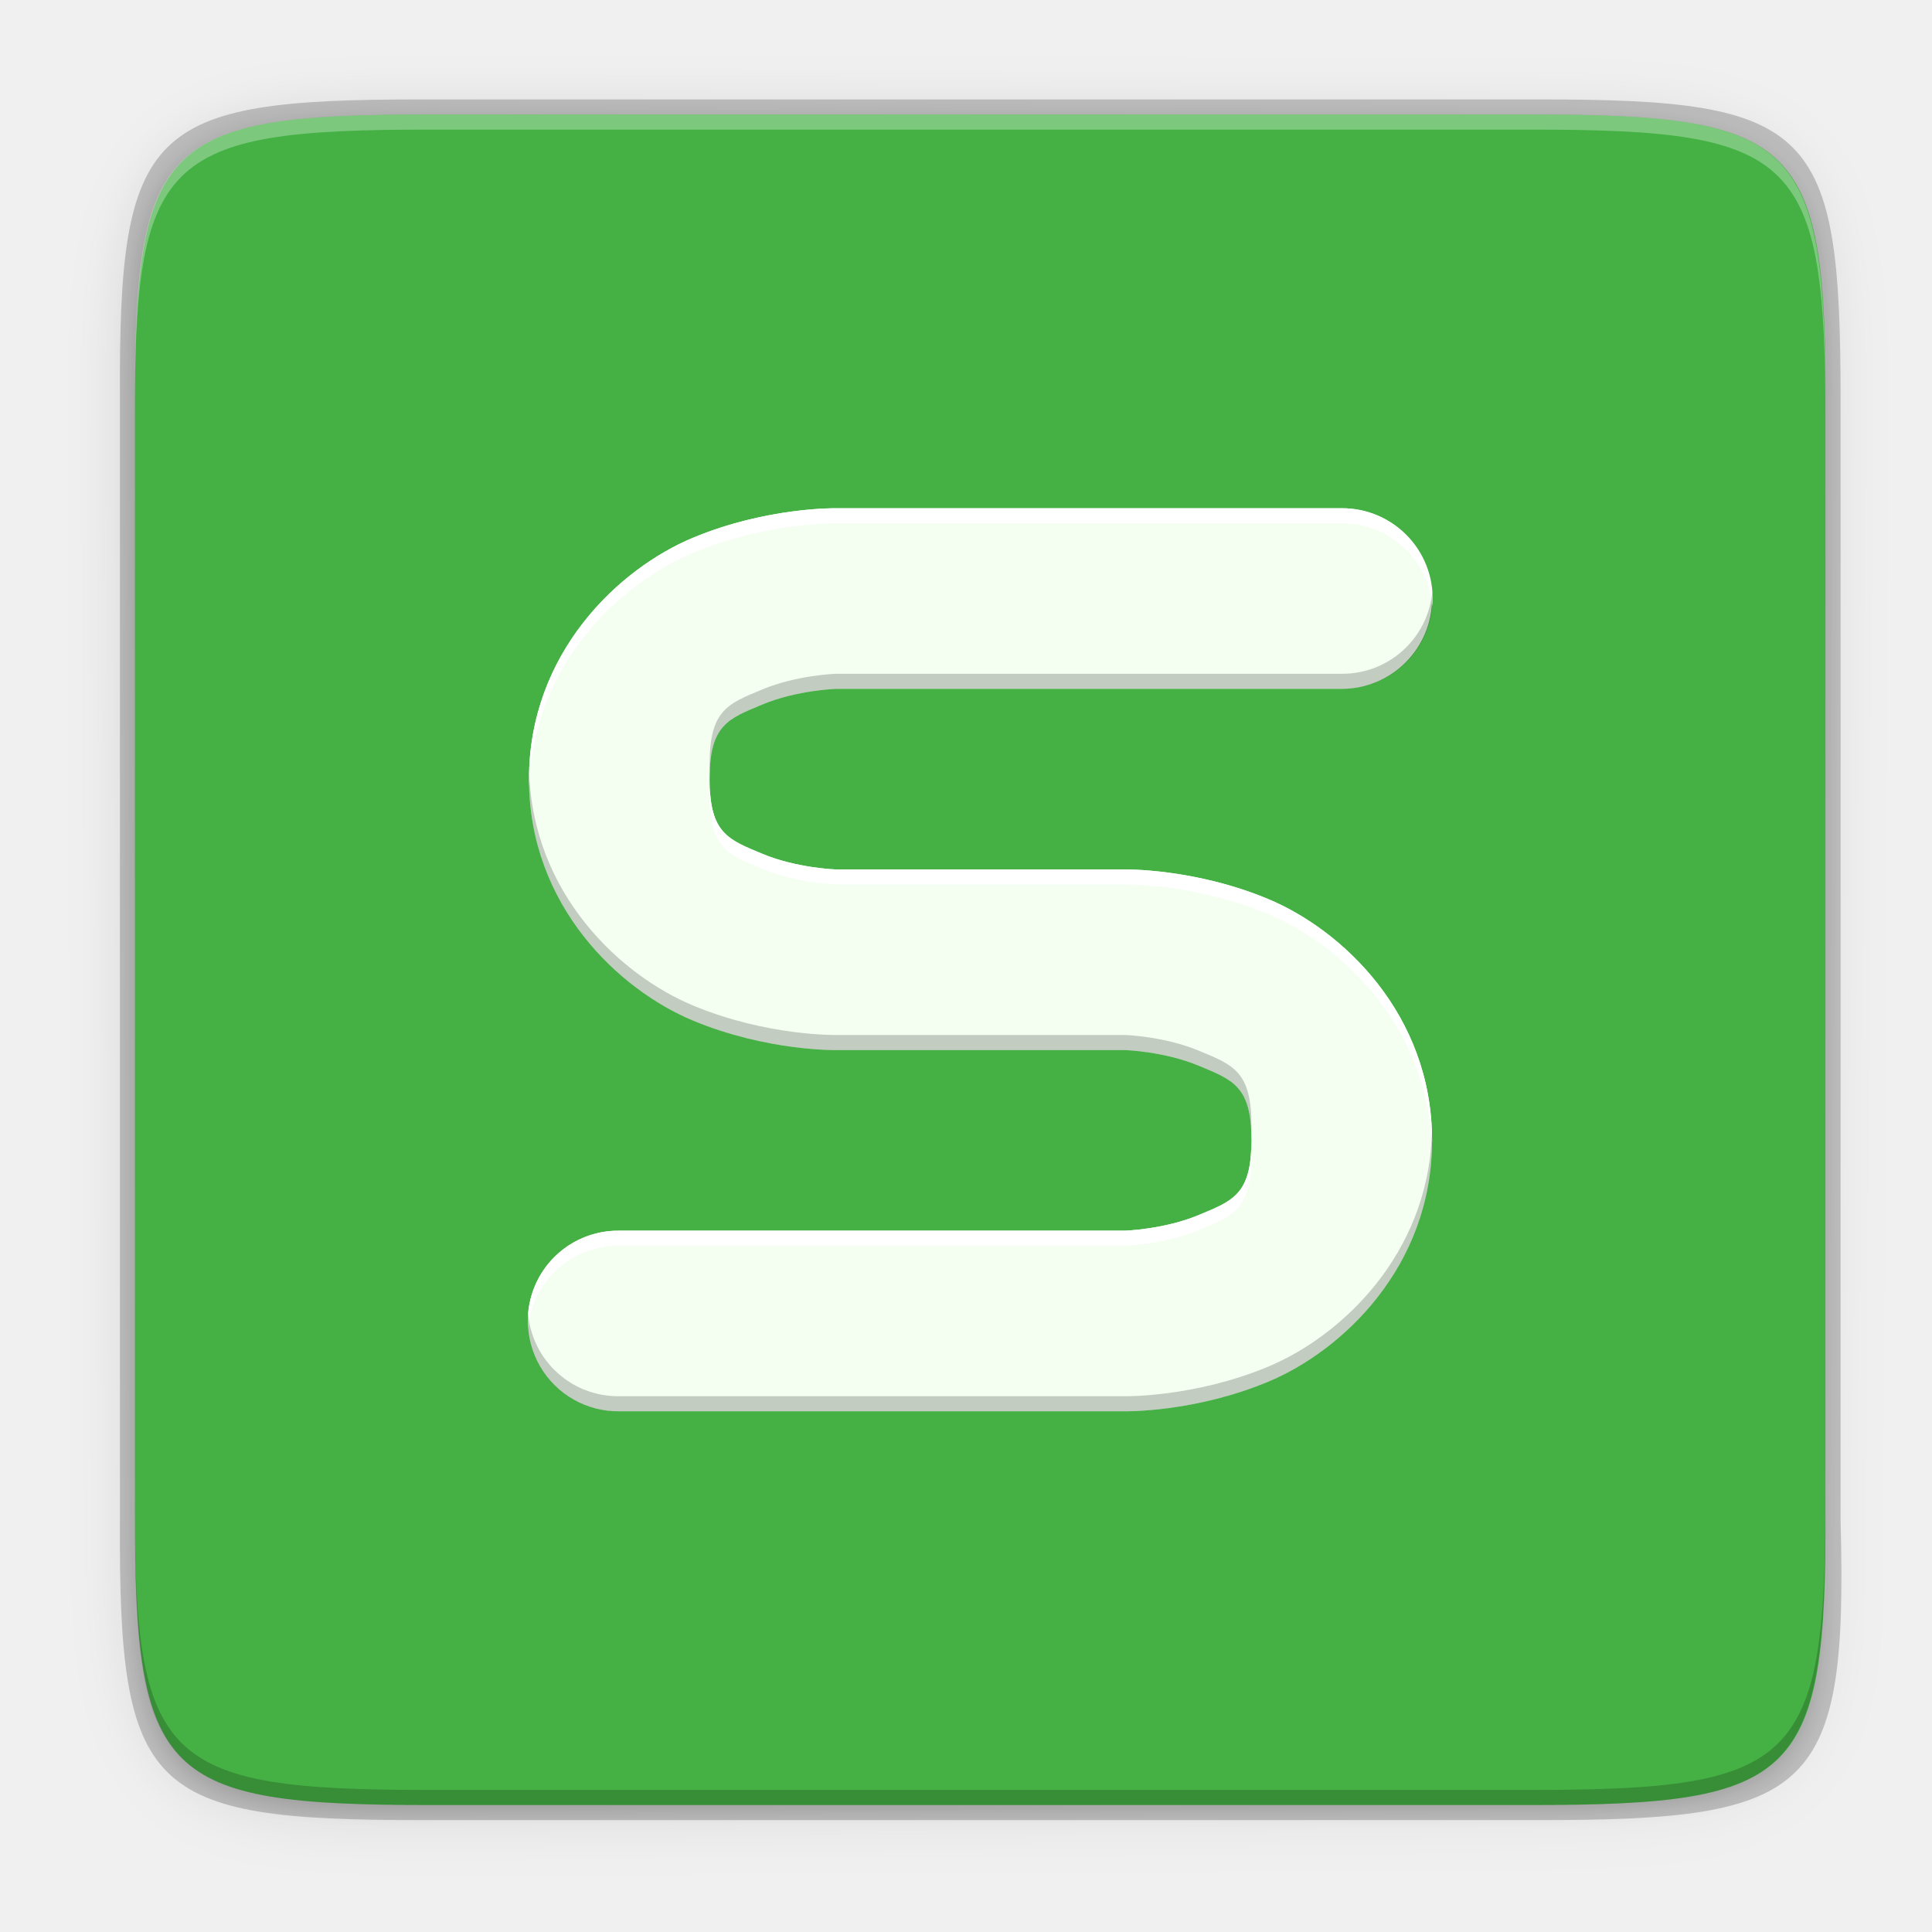
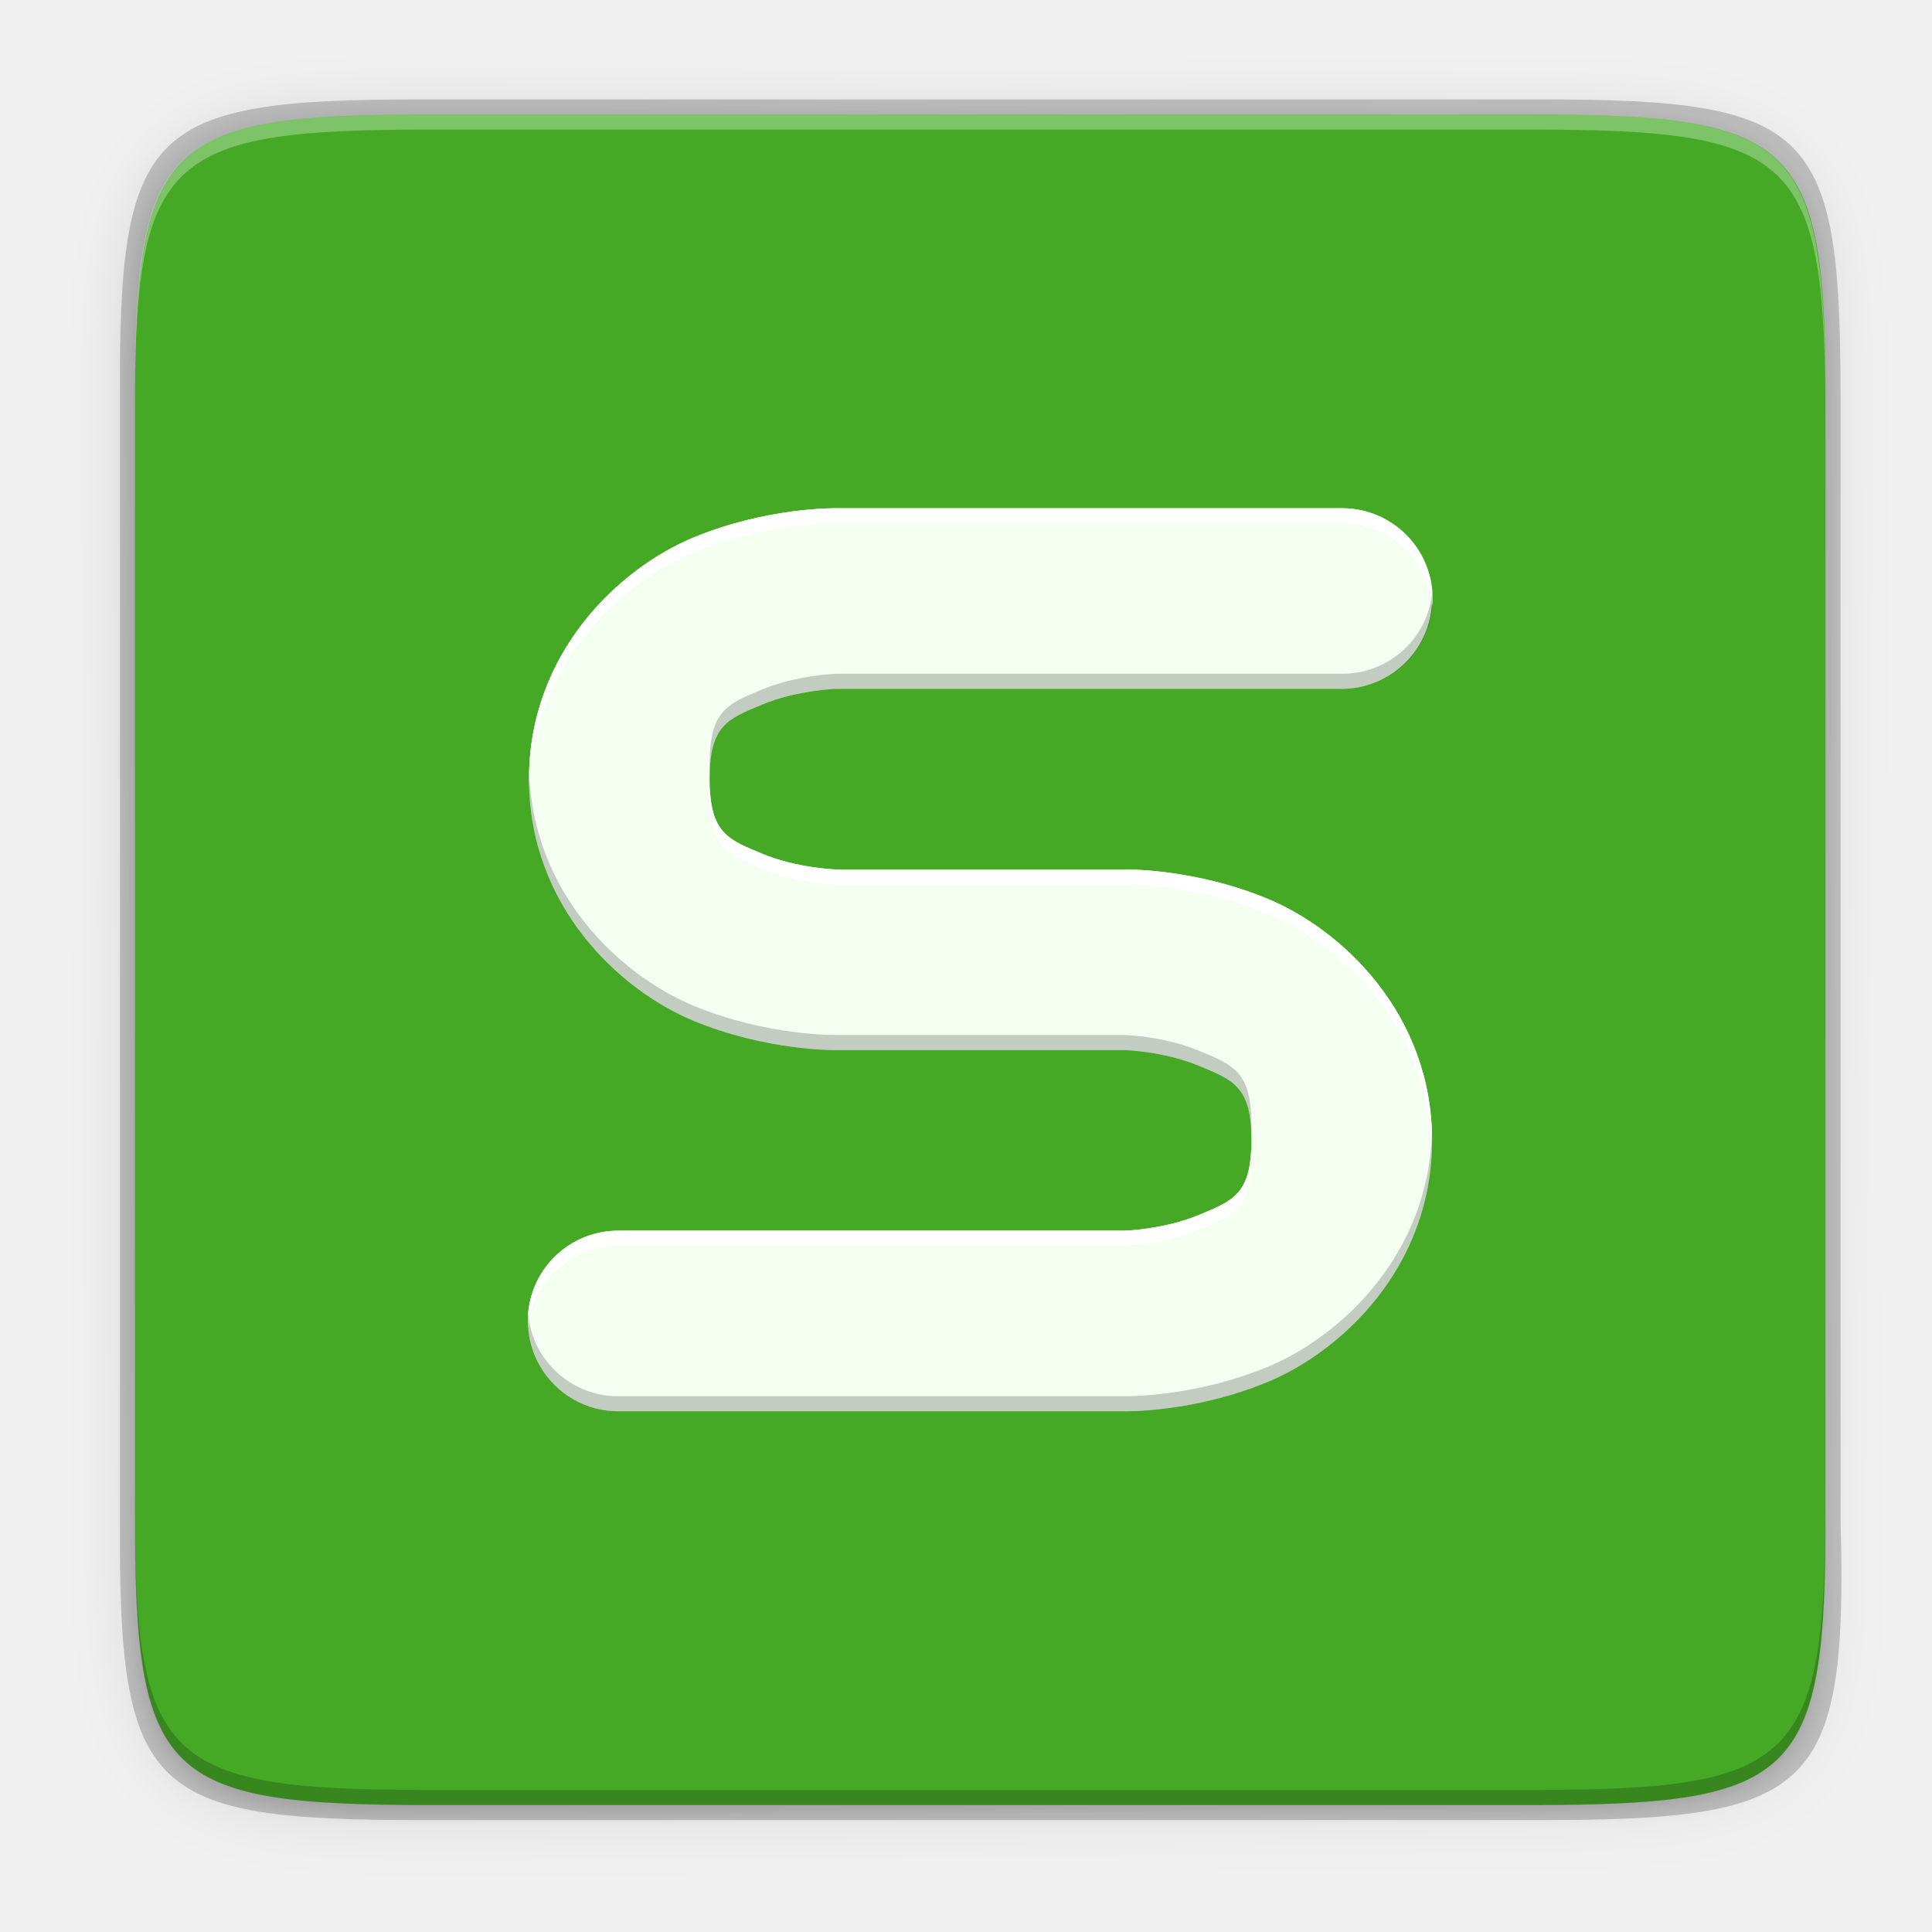
<svg xmlns="http://www.w3.org/2000/svg" xmlns:xlink="http://www.w3.org/1999/xlink" width="256" height="256" version="1.0" viewBox="0 0 256 256" style="enable-background:new" id="svg56">
  <defs id="defs19">
    <linearGradient id="linearGradient1115">
      <stop id="stop1103" offset="0" style="stop-color:#d5d3cf" />
      <stop style="stop-color:#e3e2df" id="stop1105" offset=".038" />
      <stop style="stop-color:#c0bfbc" id="stop1107" offset=".077" />
      <stop style="stop-color:#c0bfbc" id="stop1109" offset=".923" />
      <stop style="stop-color:#e3e2df" id="stop1111" offset=".962" />
      <stop id="stop1113" offset="1" style="stop-color:#d5d3cf" />
    </linearGradient>
    <linearGradient id="linearGradient6058">
      <stop style="stop-color:#ffffff" id="stop6054" offset="0" />
      <stop style="stop-color:#f6f5f4" id="stop6056" offset="1" />
    </linearGradient>
    <linearGradient id="paint3_linear-2-6-5" x2="1" gradientTransform="matrix(0,6,-12,0,-64,209.9969)" gradientUnits="userSpaceOnUse">
      <stop id="stop91-0-7-4" stop-color="#C01C27" />
      <stop id="stop93-2-5-7" offset="1" stop-color="#E01B24" />
    </linearGradient>
    <linearGradient id="linearGradient1097" x1="43.844" x2="-60" y1="234" y2="234" gradientTransform="matrix(1.001506,0,0,0.9999345,72.09037,56.01519)" gradientUnits="userSpaceOnUse" xlink:href="#linearGradient1115" />
    <radialGradient id="radialGradient1099" cx="-24.239" cy="225.596" r="24" fx="-24.239" fy="225.596" gradientTransform="matrix(1.757743,-9.5621778e-8,3.7652438e-8,1.949585,106.6056,-336.5449)" gradientUnits="userSpaceOnUse" xlink:href="#linearGradient6058" />
    <linearGradient id="linearGradient1383" x2="1" gradientTransform="matrix(0,6,-12,0,-264,209.9969)" gradientUnits="userSpaceOnUse" xlink:href="#paint3_linear-2-6-5" />
    <linearGradient xlink:href="#linearGradient4360" id="linearGradient4358" x1="88" y1="88" x2="488" y2="488" gradientUnits="userSpaceOnUse" />
    <linearGradient id="linearGradient4360">
      <stop id="stop4362" offset="0" style="stop-color:#000000;stop-opacity:0.588" />
      <stop id="stop4366" offset="1" style="stop-color:#000000;stop-opacity:0.206" />
    </linearGradient>
    <filter style="color-interpolation-filters:sRGB" id="filter4380" x="-0.053" width="1.106" y="-0.044" height="1.088">
      <feGaussianBlur stdDeviation="8.48" id="feGaussianBlur4382" />
    </filter>
    <filter style="color-interpolation-filters:sRGB" id="filter4346" x="-0.013" width="1.026" y="-0.011" height="1.022">
      <feGaussianBlur stdDeviation="2.12" id="feGaussianBlur4348" />
    </filter>
  </defs>
  <path style="color:#000000;display:inline;overflow:visible;visibility:visible;opacity:0.1;fill:#000000;fill-opacity:1;fill-rule:nonzero;stroke:none;stroke-width:2;marker:none;filter:url(#filter4346);enable-background:accumulate" d="M 141.843,74 C 71.25,74 63.654,81.251 64,151.987 V 298 444.013 C 63.654,514.749 71.25,522 141.843,522 H 434.157 C 504.75,522 513.937,514.723 512,444.013 V 298 151.987 C 512,81.25 504.75,74 434.157,74 Z" id="rect4158-9" transform="matrix(0.5,0,0,0.5,-14.11649,-20.82554)" />
  <path id="path4350" d="M 141.843,74 C 71.25,74 63.654,81.251 64,151.987 V 298 444.013 C 63.654,514.749 71.25,522 141.843,522 H 434.157 C 504.75,522 513.937,514.723 512,444.013 V 298 151.987 C 512,81.25 504.75,74 434.157,74 Z" style="color:#000000;display:inline;overflow:visible;visibility:visible;opacity:0.3;fill:url(#linearGradient4358);fill-opacity:1;fill-rule:nonzero;stroke:none;stroke-width:2;marker:none;filter:url(#filter4380);enable-background:accumulate" transform="matrix(0.5,0,0,0.5,-14.11649,-20.82523)" />
  <path style="color:#000000;display:inline;overflow:visible;visibility:visible;opacity:0.2;fill:#000000;fill-opacity:1;fill-rule:nonzero;stroke:none;stroke-width:1.02;marker:none;enable-background:accumulate" d="m 55.695,13.174 c -36.099,0 -39.983,3.69 -39.806,39.69 v 74.31 74.31 c -0.177,36 3.707,39.69 39.806,39.69 H 204.082 c 36.099,0 40.775,-3.703 39.806,-39.69 V 127.174 52.864 c 0,-36 -3.707,-39.69 -39.806,-39.69 z" id="rect4158-7" />
-   <path style="color:#000000;display:inline;overflow:visible;visibility:visible;fill:#45b145;fill-opacity:0.996;fill-rule:nonzero;stroke:none;stroke-width:1;marker:none;enable-background:accumulate" d="m 202.956,15.174 c 35.297,0 39.095,3.625 38.922,38.994 v 73.006 73.006 c 0.173,35.368 -3.625,38.994 -38.922,38.994 H 56.8 c -35.297,0 -38.922,-3.625 -38.922,-38.994 V 127.174 54.168 c 0,-35.369 3.625,-38.994 38.922,-38.994 z" id="rect4158" />
+   <path style="color:#000000;display:inline;overflow:visible;visibility:visible;fill:#46a926;fill-opacity:1;fill-rule:nonzero;stroke:none;stroke-width:1;marker:none;enable-background:accumulate" d="m 202.956,15.174 c 35.297,0 39.095,3.625 38.922,38.994 v 73.006 73.006 c 0.173,35.368 -3.625,38.994 -38.922,38.994 H 56.8 c -35.297,0 -38.922,-3.625 -38.922,-38.994 V 127.174 54.168 c 0,-35.369 3.625,-38.994 38.922,-38.994 z" id="rect4158" />
  <path style="color:#000000;display:inline;overflow:visible;visibility:visible;opacity:0.3;fill:#ffffff;fill-opacity:1;fill-rule:nonzero;stroke:none;stroke-width:1;marker:none;enable-background:accumulate" d="m 56.805,15.174 c -35.297,0 -39.095,3.626 -38.922,38.994 v 2 c -0.173,-35.368 3.625,-38.994 38.922,-38.994 H 202.962 c 35.297,0 38.922,3.626 38.922,38.994 v -2 c 0,-35.369 -3.625,-38.994 -38.922,-38.994 z" id="path931" />
  <path style="color:#000000;display:inline;overflow:visible;visibility:visible;opacity:0.2;fill:#000000;fill-opacity:1;fill-rule:nonzero;stroke:none;stroke-width:1;marker:none;enable-background:accumulate" d="m 56.811,239.174 c -35.297,0 -39.095,-3.626 -38.922,-38.994 v -2 c -0.173,35.368 3.625,38.994 38.922,38.994 H 202.967 c 35.297,0 38.922,-3.626 38.922,-38.994 v 2 c 0,35.369 -3.625,38.994 -38.922,38.994 z" id="path931-8" />
  <g id="g865" transform="translate(-3.344176,7.717282)">
    <path id="path2" d="m 114.123,59.627 c 0,0 -9.167,-0.169 -18.961,3.912 -9.794,4.081 -21.723,15.234 -21.723,31.986 0,16.752 11.929,27.906 21.723,31.986 9.794,4.081 18.961,3.912 18.961,3.912 h 38.291 c 0,0 5.193,0.168 9.758,2.07 4.565,1.902 6.994,2.715 6.994,9.895 0,7.18 -2.429,7.994 -6.994,9.896 -4.565,1.902 -9.758,2.07 -9.758,2.07 H 85.406 a 11.967,11.967 0 1 0 0,23.932 h 67.008 c 0,0 9.167,0.169 18.961,-3.912 9.794,-4.081 21.723,-15.234 21.723,-31.986 0,-16.752 -11.929,-27.904 -21.723,-31.984 -9.794,-4.081 -18.961,-3.912 -18.961,-3.912 h -38.291 c 0,0 -5.191,-0.17 -9.756,-2.072 -4.565,-1.902 -6.996,-2.715 -6.996,-9.895 0,-7.18 2.431,-7.992 6.996,-9.895 4.565,-1.902 9.756,-2.07 9.756,-2.07 h 67.01 a 11.967,11.967 0 1 0 0,-23.934 z" style="color:#000000;font-style:normal;font-variant:normal;font-weight:normal;font-stretch:normal;font-size:medium;line-height:normal;font-family:sans-serif;font-variant-ligatures:normal;font-variant-position:normal;font-variant-caps:normal;font-variant-numeric:normal;font-variant-alternates:normal;font-feature-settings:normal;text-indent:0;text-align:start;text-decoration:none;text-decoration-line:none;text-decoration-style:solid;text-decoration-color:#000000;letter-spacing:normal;word-spacing:normal;text-transform:none;writing-mode:lr-tb;direction:ltr;text-orientation:mixed;dominant-baseline:auto;baseline-shift:baseline;text-anchor:start;white-space:normal;shape-padding:0;clip-rule:nonzero;display:inline;overflow:visible;visibility:visible;opacity:1;isolation:auto;mix-blend-mode:normal;color-interpolation:sRGB;color-interpolation-filters:linearRGB;solid-color:#000000;solid-opacity:1;vector-effect:none;fill:#f4fff1;fill-opacity:1;fill-rule:nonzero;stroke:none;stroke-width:23.932;stroke-linecap:round;stroke-linejoin:round;stroke-miterlimit:4;stroke-dasharray:none;stroke-dashoffset:0;stroke-opacity:1;color-rendering:auto;image-rendering:auto;shape-rendering:auto;text-rendering:auto;enable-background:accumulate" />
    <path id="path852" d="m 114.123,59.627 c 0,0 -9.167,-0.169 -18.961,3.912 -9.794,4.081 -21.723,15.234 -21.723,31.986 0,0.337 0.014,0.668 0.023,1 0.464,-16.194 12.102,-26.988 21.699,-30.986 9.794,-4.081 18.961,-3.912 18.961,-3.912 h 67.01 A 11.967,11.967 0 0 1 193.135,72.65 11.967,11.967 0 0 0 181.133,59.627 Z M 97.395,96.525 c -0.012,0.323 -0.023,0.648 -0.023,1 0,7.18 2.431,7.992 6.996,9.895 4.565,1.902 9.756,2.072 9.756,2.072 h 38.291 c 0,0 9.167,-0.169 18.961,3.912 9.597,3.999 21.235,14.79 21.699,30.984 0.01,-0.332 0.023,-0.663 0.023,-1 0,-16.752 -11.929,-27.904 -21.723,-31.984 -9.794,-4.081 -18.961,-3.912 -18.961,-3.912 h -38.291 c 0,0 -5.191,-0.17 -9.756,-2.072 -4.341,-1.809 -6.746,-2.645 -6.973,-8.895 z m 71.748,47.863 c -0.226,6.25 -2.63,7.088 -6.971,8.896 -4.565,1.902 -9.758,2.07 -9.758,2.07 H 85.406 A 11.967,11.967 0 0 0 73.312,168.252 11.967,11.967 0 0 1 85.406,157.355 h 67.008 c 0,0 5.193,-0.168 9.758,-2.07 4.565,-1.902 6.994,-2.717 6.994,-9.896 0,-0.352 -0.012,-0.677 -0.023,-1 z" style="color:#000000;font-style:normal;font-variant:normal;font-weight:normal;font-stretch:normal;font-size:medium;line-height:normal;font-family:sans-serif;font-variant-ligatures:normal;font-variant-position:normal;font-variant-caps:normal;font-variant-numeric:normal;font-variant-alternates:normal;font-feature-settings:normal;text-indent:0;text-align:start;text-decoration:none;text-decoration-line:none;text-decoration-style:solid;text-decoration-color:#000000;letter-spacing:normal;word-spacing:normal;text-transform:none;writing-mode:lr-tb;direction:ltr;text-orientation:mixed;dominant-baseline:auto;baseline-shift:baseline;text-anchor:start;white-space:normal;shape-padding:0;clip-rule:nonzero;display:inline;overflow:visible;visibility:visible;opacity:1;isolation:auto;mix-blend-mode:normal;color-interpolation:sRGB;color-interpolation-filters:linearRGB;solid-color:#000000;solid-opacity:1;vector-effect:none;fill:#ffffff;fill-opacity:1;fill-rule:nonzero;stroke:none;stroke-width:23.932;stroke-linecap:round;stroke-linejoin:round;stroke-miterlimit:4;stroke-dasharray:none;stroke-dashoffset:0;stroke-opacity:1;color-rendering:auto;image-rendering:auto;shape-rendering:auto;text-rendering:auto;enable-background:accumulate" />
    <path id="path857" d="m 193.135,70.65 a 11.967,11.967 0 0 1 -12.002,10.91 h -67.01 c 0,0 -5.191,0.168 -9.756,2.07 -4.565,1.902 -6.996,2.715 -6.996,9.895 0,0.352 0.012,0.677 0.023,1 0.226,-6.25 2.631,-7.086 6.973,-8.895 4.565,-1.902 9.756,-2.07 9.756,-2.07 h 67.01 a 11.967,11.967 0 0 0 12.002,-12.91 z m -119.672,23.875 c -0.009,0.332 -0.023,0.663 -0.023,1 0,16.752 11.929,27.906 21.723,31.986 9.794,4.081 18.961,3.912 18.961,3.912 h 38.291 c 0,0 5.193,0.168 9.758,2.07 4.341,1.809 6.745,2.645 6.971,8.895 0.012,-0.323 0.023,-0.648 0.023,-1 0,-7.18 -2.429,-7.992 -6.994,-9.895 -4.565,-1.902 -9.758,-2.07 -9.758,-2.07 h -38.291 c 0,0 -9.167,0.169 -18.961,-3.912 C 85.565,121.513 73.927,110.72 73.463,94.525 Z M 193.074,142.389 c -0.464,16.194 -12.102,26.988 -21.699,30.986 -9.794,4.081 -18.961,3.912 -18.961,3.912 H 85.406 A 11.967,11.967 0 0 1 73.312,166.252 11.967,11.967 0 0 0 85.406,179.287 h 67.008 c 0,0 9.167,0.169 18.961,-3.912 9.794,-4.081 21.723,-15.234 21.723,-31.986 0,-0.337 -0.014,-0.668 -0.023,-1 z" style="color:#000000;font-style:normal;font-variant:normal;font-weight:normal;font-stretch:normal;font-size:medium;line-height:normal;font-family:sans-serif;font-variant-ligatures:normal;font-variant-position:normal;font-variant-caps:normal;font-variant-numeric:normal;font-variant-alternates:normal;font-feature-settings:normal;text-indent:0;text-align:start;text-decoration:none;text-decoration-line:none;text-decoration-style:solid;text-decoration-color:#000000;letter-spacing:normal;word-spacing:normal;text-transform:none;writing-mode:lr-tb;direction:ltr;text-orientation:mixed;dominant-baseline:auto;baseline-shift:baseline;text-anchor:start;white-space:normal;shape-padding:0;clip-rule:nonzero;display:inline;overflow:visible;visibility:visible;opacity:0.2;isolation:auto;mix-blend-mode:normal;color-interpolation:sRGB;color-interpolation-filters:linearRGB;solid-color:#000000;solid-opacity:1;vector-effect:none;fill:#000000;fill-opacity:1;fill-rule:nonzero;stroke:none;stroke-width:23.932;stroke-linecap:round;stroke-linejoin:round;stroke-miterlimit:4;stroke-dasharray:none;stroke-dashoffset:0;stroke-opacity:1;color-rendering:auto;image-rendering:auto;shape-rendering:auto;text-rendering:auto;enable-background:accumulate" />
  </g>
</svg>
